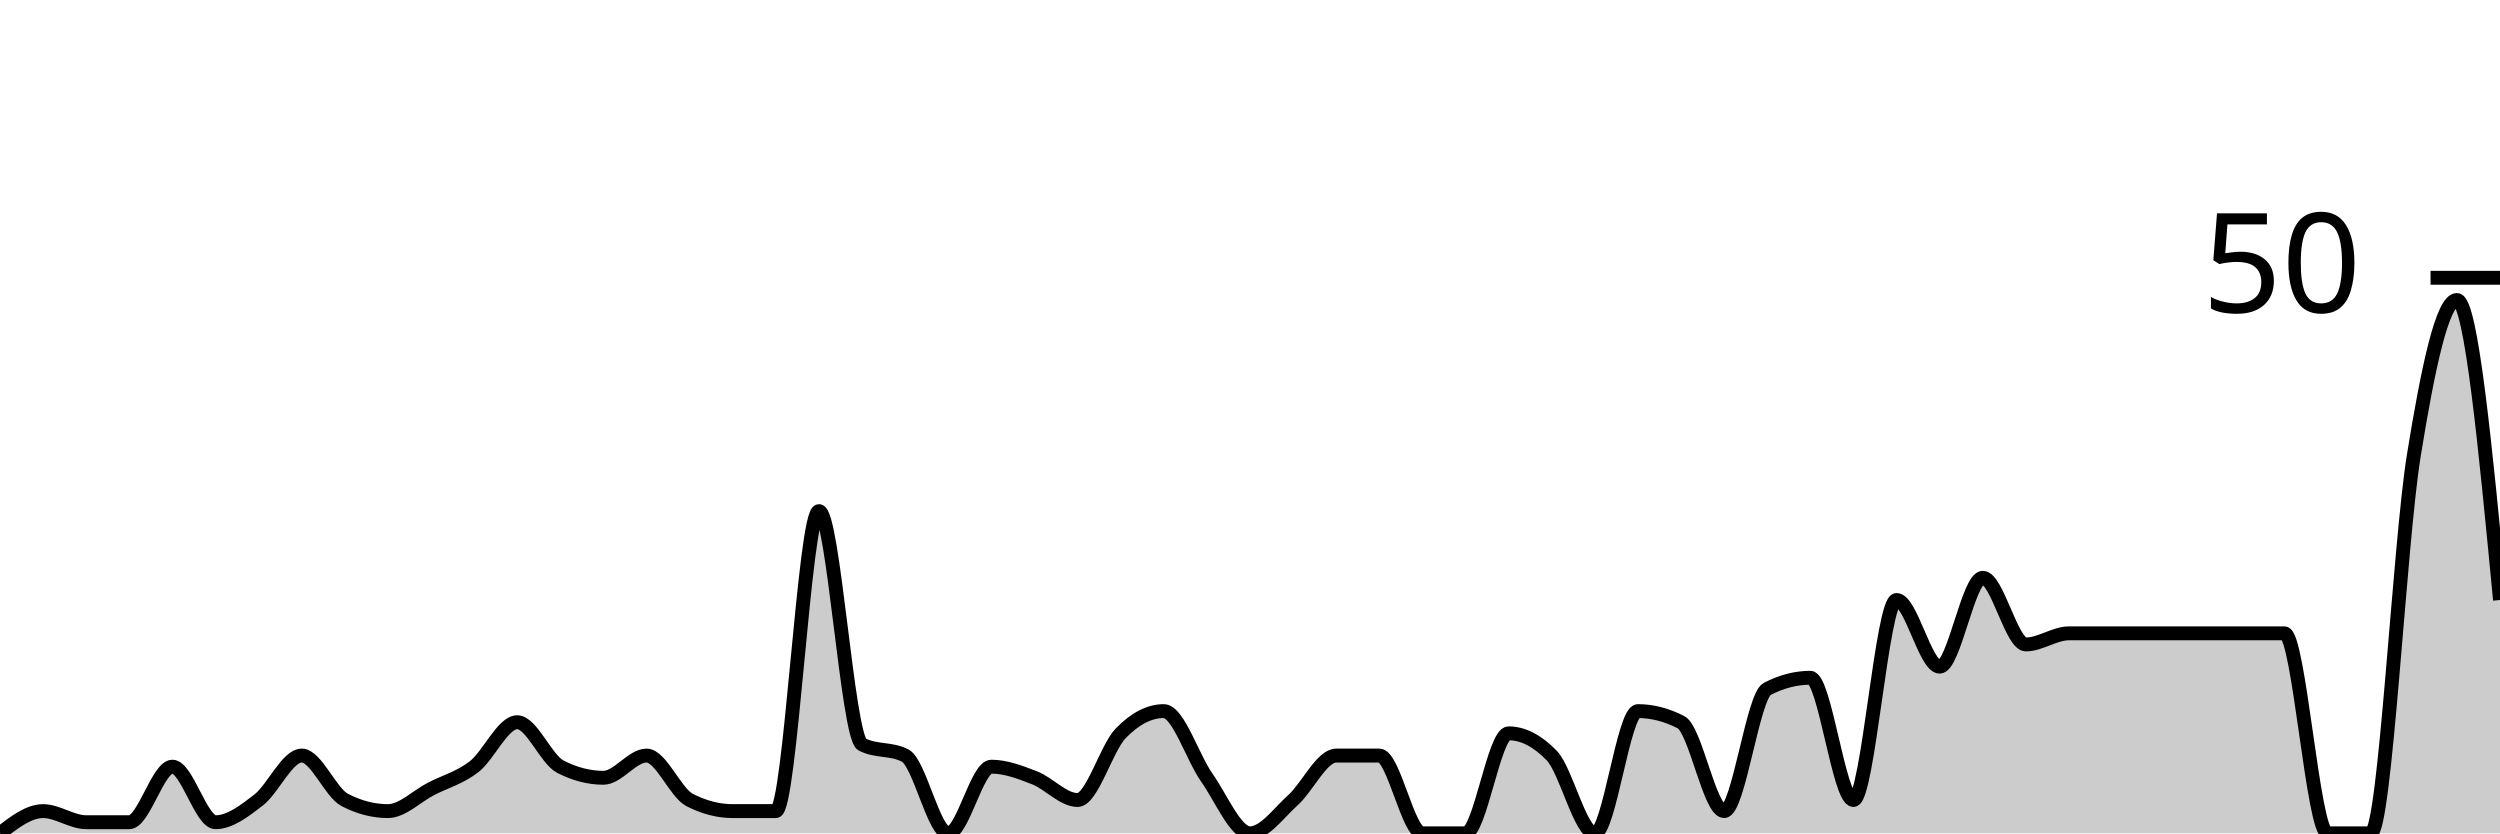
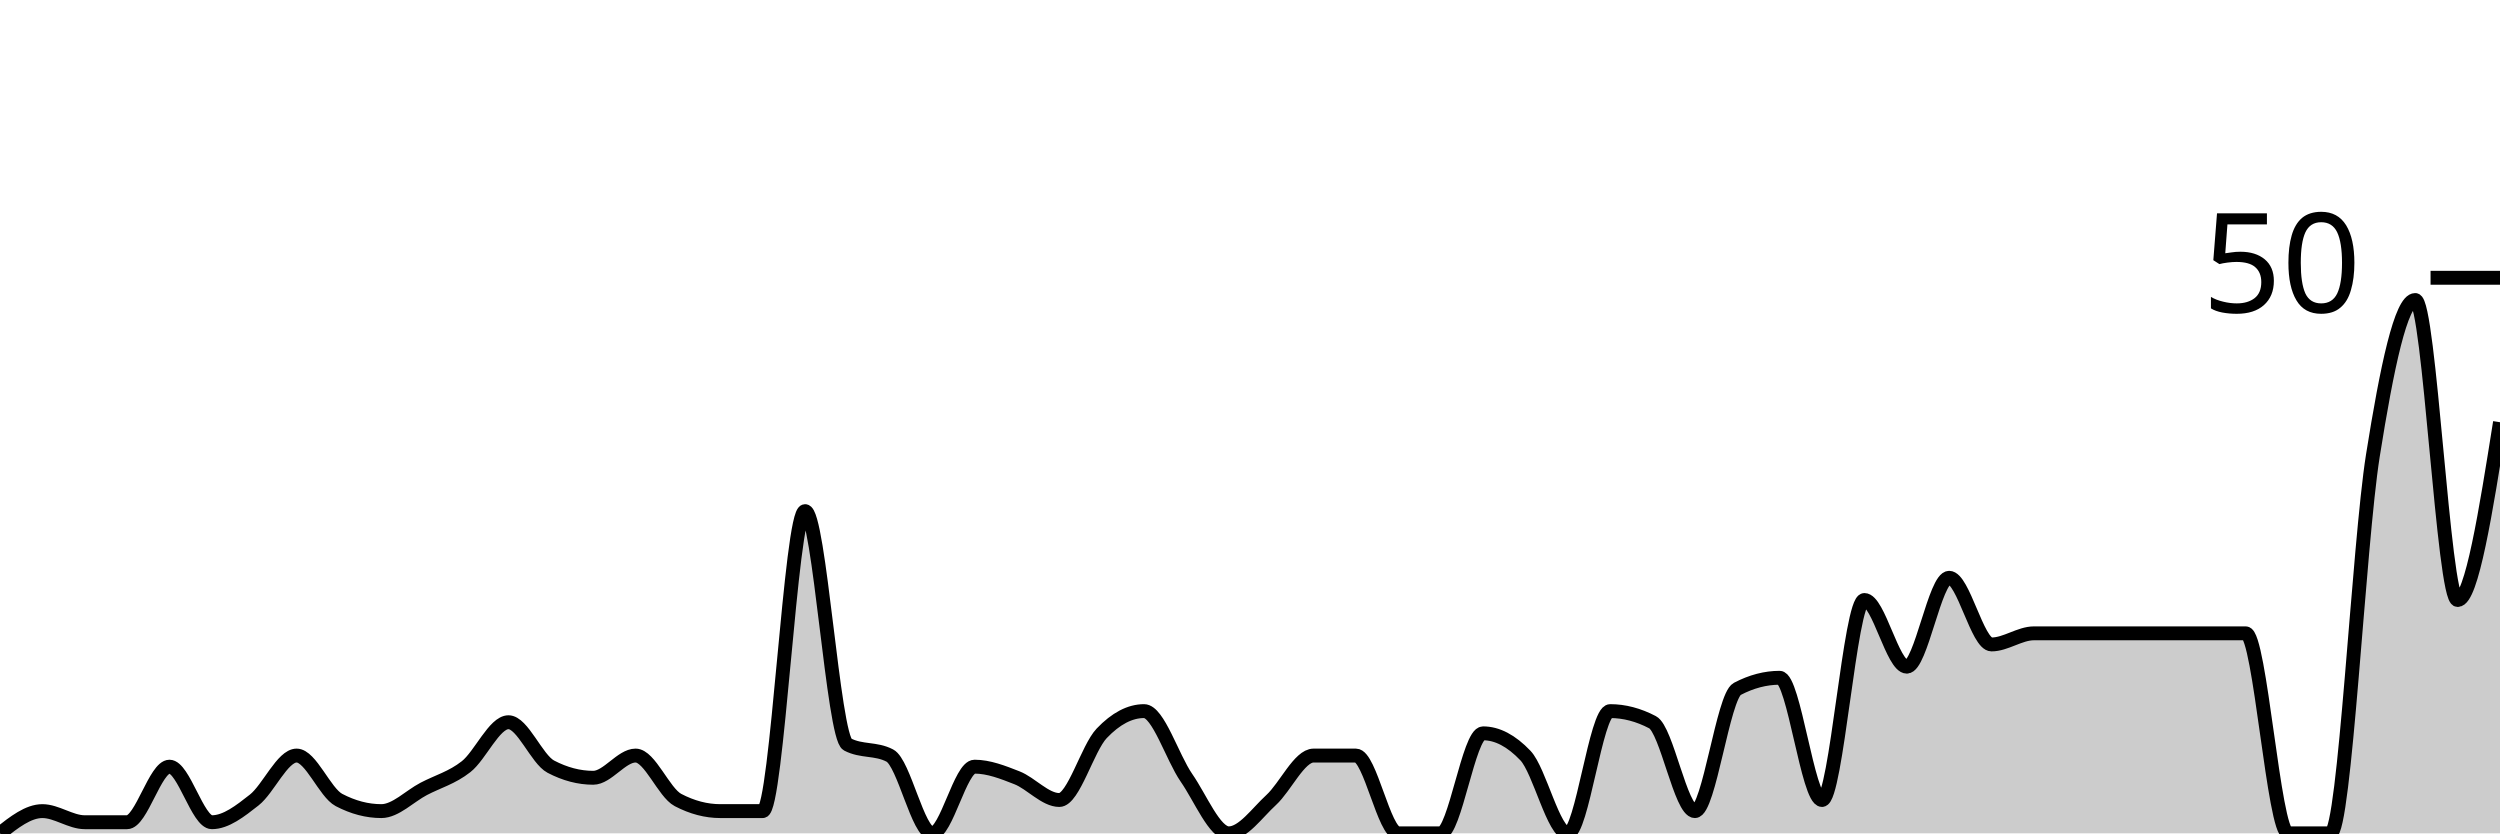
<svg xmlns="http://www.w3.org/2000/svg" viewBox="0 0 180 60">
  <g transform="translate(0,20)">
-     <path class="area" fill="rgba(0, 0, 0, 0.2)" d="M0,40C1.034,39.2,2.069,38.4,3.103,38.4C4.138,38.4,5.172,39.2,6.207,39.2C7.241,39.2,8.276,39.2,9.31,39.2C10.345,39.2,11.379,35.2,12.414,35.2C13.448,35.2,14.483,39.2,15.517,39.2C16.552,39.2,17.586,38.4,18.621,37.6C19.655,36.8,20.69,34.4,21.724,34.4C22.759,34.4,23.793,37.067,24.828,37.6C25.862,38.133,26.897,38.4,27.931,38.4C28.966,38.4,30,37.333,31.034,36.8C32.069,36.267,33.103,36,34.138,35.2C35.172,34.4,36.207,32,37.241,32C38.276,32,39.31,34.667,40.345,35.2C41.379,35.733,42.414,36,43.448,36C44.483,36,45.517,34.4,46.552,34.4C47.586,34.4,48.621,37.067,49.655,37.6C50.69,38.133,51.724,38.4,52.759,38.4C53.793,38.4,54.828,38.4,55.862,38.4C56.897,38.4,57.931,16.8,58.966,16.8C60,16.8,61.034,33.067,62.069,33.6C63.103,34.133,64.138,33.867,65.172,34.4C66.207,34.933,67.241,40,68.276,40C69.31,40,70.345,35.2,71.379,35.2C72.414,35.2,73.448,35.6,74.483,36C75.517,36.4,76.552,37.6,77.586,37.6C78.621,37.6,79.655,33.867,80.69,32.8C81.724,31.733,82.759,31.2,83.793,31.2C84.828,31.2,85.862,34.533,86.897,36C87.931,37.467,88.966,40,90,40C91.034,40,92.069,38.533,93.103,37.6C94.138,36.667,95.172,34.4,96.207,34.4C97.241,34.4,98.276,34.4,99.31,34.4C100.345,34.4,101.379,40,102.414,40C103.448,40,104.483,40,105.517,40C106.552,40,107.586,32.8,108.621,32.8C109.655,32.8,110.69,33.333,111.724,34.4C112.759,35.467,113.793,40,114.828,40C115.862,40,116.897,31.2,117.931,31.2C118.966,31.2,120,31.467,121.034,32C122.069,32.533,123.103,38.4,124.138,38.4C125.172,38.4,126.207,30.133,127.241,29.6C128.276,29.067,129.31,28.8,130.345,28.8C131.379,28.8,132.414,37.6,133.448,37.6C134.483,37.6,135.517,23.2,136.552,23.2C137.586,23.2,138.621,28,139.655,28C140.69,28,141.724,21.6,142.759,21.6C143.793,21.6,144.828,26.4,145.862,26.4C146.897,26.4,147.931,25.6,148.966,25.6C150,25.6,151.034,25.6,152.069,25.6C153.103,25.6,154.138,25.6,155.172,25.6C156.207,25.6,157.241,25.6,158.276,25.6C159.31,25.6,160.345,25.6,161.379,25.6C162.414,25.6,163.448,25.6,164.483,25.6C165.517,25.6,166.552,40,167.586,40C168.621,40,169.655,40,170.69,40C171.724,40,172.759,19.2,173.793,12.8C174.828,6.4,175.862,1.6,176.897,1.6C177.931,1.6,178.966,12.4,180,23.2L180,40C178.966,40,177.931,40,176.897,40C175.862,40,174.828,40,173.793,40C172.759,40,171.724,40,170.69,40C169.655,40,168.621,40,167.586,40C166.552,40,165.517,40,164.483,40C163.448,40,162.414,40,161.379,40C160.345,40,159.31,40,158.276,40C157.241,40,156.207,40,155.172,40C154.138,40,153.103,40,152.069,40C151.034,40,150,40,148.966,40C147.931,40,146.897,40,145.862,40C144.828,40,143.793,40,142.759,40C141.724,40,140.69,40,139.655,40C138.621,40,137.586,40,136.552,40C135.517,40,134.483,40,133.448,40C132.414,40,131.379,40,130.345,40C129.31,40,128.276,40,127.241,40C126.207,40,125.172,40,124.138,40C123.103,40,122.069,40,121.034,40C120,40,118.966,40,117.931,40C116.897,40,115.862,40,114.828,40C113.793,40,112.759,40,111.724,40C110.69,40,109.655,40,108.621,40C107.586,40,106.552,40,105.517,40C104.483,40,103.448,40,102.414,40C101.379,40,100.345,40,99.31,40C98.276,40,97.241,40,96.207,40C95.172,40,94.138,40,93.103,40C92.069,40,91.034,40,90,40C88.966,40,87.931,40,86.897,40C85.862,40,84.828,40,83.793,40C82.759,40,81.724,40,80.69,40C79.655,40,78.621,40,77.586,40C76.552,40,75.517,40,74.483,40C73.448,40,72.414,40,71.379,40C70.345,40,69.31,40,68.276,40C67.241,40,66.207,40,65.172,40C64.138,40,63.103,40,62.069,40C61.034,40,60,40,58.966,40C57.931,40,56.897,40,55.862,40C54.828,40,53.793,40,52.759,40C51.724,40,50.69,40,49.655,40C48.621,40,47.586,40,46.552,40C45.517,40,44.483,40,43.448,40C42.414,40,41.379,40,40.345,40C39.31,40,38.276,40,37.241,40C36.207,40,35.172,40,34.138,40C33.103,40,32.069,40,31.034,40C30,40,28.966,40,27.931,40C26.897,40,25.862,40,24.828,40C23.793,40,22.759,40,21.724,40C20.69,40,19.655,40,18.621,40C17.586,40,16.552,40,15.517,40C14.483,40,13.448,40,12.414,40C11.379,40,10.345,40,9.31,40C8.276,40,7.241,40,6.207,40C5.172,40,4.138,40,3.103,40C2.069,40,1.034,40,0,40Z" />
-     <path class="line" stroke="black" fill="none" d="M0,40C1.034,39.2,2.069,38.4,3.103,38.4C4.138,38.4,5.172,39.2,6.207,39.2C7.241,39.2,8.276,39.2,9.31,39.2C10.345,39.2,11.379,35.2,12.414,35.2C13.448,35.2,14.483,39.2,15.517,39.2C16.552,39.2,17.586,38.4,18.621,37.6C19.655,36.8,20.69,34.4,21.724,34.4C22.759,34.4,23.793,37.067,24.828,37.6C25.862,38.133,26.897,38.4,27.931,38.4C28.966,38.4,30,37.333,31.034,36.8C32.069,36.267,33.103,36,34.138,35.2C35.172,34.4,36.207,32,37.241,32C38.276,32,39.31,34.667,40.345,35.2C41.379,35.733,42.414,36,43.448,36C44.483,36,45.517,34.4,46.552,34.4C47.586,34.4,48.621,37.067,49.655,37.6C50.69,38.133,51.724,38.4,52.759,38.4C53.793,38.4,54.828,38.4,55.862,38.4C56.897,38.4,57.931,16.8,58.966,16.8C60,16.8,61.034,33.067,62.069,33.6C63.103,34.133,64.138,33.867,65.172,34.4C66.207,34.933,67.241,40,68.276,40C69.31,40,70.345,35.2,71.379,35.2C72.414,35.2,73.448,35.6,74.483,36C75.517,36.4,76.552,37.6,77.586,37.6C78.621,37.6,79.655,33.867,80.69,32.8C81.724,31.733,82.759,31.2,83.793,31.2C84.828,31.2,85.862,34.533,86.897,36C87.931,37.467,88.966,40,90,40C91.034,40,92.069,38.533,93.103,37.6C94.138,36.667,95.172,34.4,96.207,34.4C97.241,34.4,98.276,34.4,99.31,34.4C100.345,34.4,101.379,40,102.414,40C103.448,40,104.483,40,105.517,40C106.552,40,107.586,32.8,108.621,32.8C109.655,32.8,110.69,33.333,111.724,34.4C112.759,35.467,113.793,40,114.828,40C115.862,40,116.897,31.2,117.931,31.2C118.966,31.2,120,31.467,121.034,32C122.069,32.533,123.103,38.4,124.138,38.4C125.172,38.4,126.207,30.133,127.241,29.6C128.276,29.067,129.31,28.8,130.345,28.8C131.379,28.8,132.414,37.6,133.448,37.6C134.483,37.6,135.517,23.2,136.552,23.2C137.586,23.2,138.621,28,139.655,28C140.69,28,141.724,21.6,142.759,21.6C143.793,21.6,144.828,26.4,145.862,26.4C146.897,26.4,147.931,25.6,148.966,25.6C150,25.6,151.034,25.6,152.069,25.6C153.103,25.6,154.138,25.6,155.172,25.6C156.207,25.6,157.241,25.6,158.276,25.6C159.31,25.6,160.345,25.6,161.379,25.6C162.414,25.6,163.448,25.6,164.483,25.6C165.517,25.6,166.552,40,167.586,40C168.621,40,169.655,40,170.69,40C171.724,40,172.759,19.2,173.793,12.8C174.828,6.4,175.862,1.6,176.897,1.6C177.931,1.6,178.966,12.4,180,23.2" />
+     <path class="area" fill="rgba(0, 0, 0, 0.2)" d="M0,40C1.017,39.2,2.034,38.4,3.051,38.4C4.068,38.4,5.085,39.2,6.102,39.2C7.119,39.2,8.136,39.2,9.153,39.2C10.169,39.2,11.186,35.2,12.203,35.2C13.22,35.2,14.237,39.2,15.254,39.2C16.271,39.2,17.288,38.4,18.305,37.6C19.322,36.8,20.339,34.4,21.356,34.4C22.373,34.4,23.39,37.067,24.407,37.6C25.424,38.133,26.441,38.4,27.458,38.4C28.475,38.4,29.492,37.333,30.508,36.8C31.525,36.267,32.542,36,33.559,35.2C34.576,34.4,35.593,32,36.61,32C37.627,32,38.644,34.667,39.661,35.2C40.678,35.733,41.695,36,42.712,36C43.729,36,44.746,34.4,45.763,34.4C46.78,34.4,47.797,37.067,48.814,37.6C49.831,38.133,50.847,38.4,51.864,38.4C52.881,38.4,53.898,38.4,54.915,38.4C55.932,38.4,56.949,16.8,57.966,16.8C58.983,16.8,60,33.067,61.017,33.6C62.034,34.133,63.051,33.867,64.068,34.4C65.085,34.933,66.102,40,67.119,40C68.136,40,69.153,35.2,70.169,35.2C71.186,35.2,72.203,35.6,73.22,36C74.237,36.4,75.254,37.6,76.271,37.6C77.288,37.6,78.305,33.867,79.322,32.8C80.339,31.733,81.356,31.2,82.373,31.2C83.39,31.2,84.407,34.533,85.424,36C86.441,37.467,87.458,40,88.475,40C89.492,40,90.508,38.533,91.525,37.6C92.542,36.667,93.559,34.4,94.576,34.4C95.593,34.4,96.61,34.4,97.627,34.4C98.644,34.4,99.661,40,100.678,40C101.695,40,102.712,40,103.729,40C104.746,40,105.763,32.8,106.78,32.8C107.797,32.8,108.814,33.333,109.831,34.4C110.847,35.467,111.864,40,112.881,40C113.898,40,114.915,31.2,115.932,31.2C116.949,31.2,117.966,31.467,118.983,32C120,32.533,121.017,38.4,122.034,38.4C123.051,38.4,124.068,30.133,125.085,29.6C126.102,29.067,127.119,28.8,128.136,28.8C129.153,28.8,130.169,37.6,131.186,37.6C132.203,37.6,133.22,23.2,134.237,23.2C135.254,23.2,136.271,28,137.288,28C138.305,28,139.322,21.6,140.339,21.6C141.356,21.6,142.373,26.4,143.39,26.4C144.407,26.4,145.424,25.6,146.441,25.6C147.458,25.6,148.475,25.6,149.492,25.6C150.508,25.6,151.525,25.6,152.542,25.6C153.559,25.6,154.576,25.6,155.593,25.6C156.61,25.6,157.627,25.6,158.644,25.6C159.661,25.6,160.678,25.6,161.695,25.6C162.712,25.6,163.729,40,164.746,40C165.763,40,166.78,40,167.797,40C168.814,40,169.831,19.2,170.847,12.8C171.864,6.4,172.881,1.6,173.898,1.6C174.915,1.6,175.932,23.2,176.949,23.2C177.966,23.2,178.983,16.8,180,10.4L180,40C178.983,40,177.966,40,176.949,40C175.932,40,174.915,40,173.898,40C172.881,40,171.864,40,170.847,40C169.831,40,168.814,40,167.797,40C166.78,40,165.763,40,164.746,40C163.729,40,162.712,40,161.695,40C160.678,40,159.661,40,158.644,40C157.627,40,156.61,40,155.593,40C154.576,40,153.559,40,152.542,40C151.525,40,150.508,40,149.492,40C148.475,40,147.458,40,146.441,40C145.424,40,144.407,40,143.39,40C142.373,40,141.356,40,140.339,40C139.322,40,138.305,40,137.288,40C136.271,40,135.254,40,134.237,40C133.22,40,132.203,40,131.186,40C130.169,40,129.153,40,128.136,40C127.119,40,126.102,40,125.085,40C124.068,40,123.051,40,122.034,40C121.017,40,120,40,118.983,40C117.966,40,116.949,40,115.932,40C114.915,40,113.898,40,112.881,40C111.864,40,110.847,40,109.831,40C108.814,40,107.797,40,106.78,40C105.763,40,104.746,40,103.729,40C102.712,40,101.695,40,100.678,40C99.661,40,98.644,40,97.627,40C96.61,40,95.593,40,94.576,40C93.559,40,92.542,40,91.525,40C90.508,40,89.492,40,88.475,40C87.458,40,86.441,40,85.424,40C84.407,40,83.39,40,82.373,40C81.356,40,80.339,40,79.322,40C78.305,40,77.288,40,76.271,40C75.254,40,74.237,40,73.22,40C72.203,40,71.186,40,70.169,40C69.153,40,68.136,40,67.119,40C66.102,40,65.085,40,64.068,40C63.051,40,62.034,40,61.017,40C60,40,58.983,40,57.966,40C56.949,40,55.932,40,54.915,40C53.898,40,52.881,40,51.864,40C50.847,40,49.831,40,48.814,40C47.797,40,46.78,40,45.763,40C44.746,40,43.729,40,42.712,40C41.695,40,40.678,40,39.661,40C38.644,40,37.627,40,36.61,40C35.593,40,34.576,40,33.559,40C32.542,40,31.525,40,30.508,40C29.492,40,28.475,40,27.458,40C26.441,40,25.424,40,24.407,40C23.39,40,22.373,40,21.356,40C20.339,40,19.322,40,18.305,40C17.288,40,16.271,40,15.254,40C14.237,40,13.22,40,12.203,40C11.186,40,10.169,40,9.153,40C8.136,40,7.119,40,6.102,40C5.085,40,4.068,40,3.051,40C2.034,40,1.017,40,0,40Z" />
+     <path class="line" stroke="black" fill="none" d="M0,40C1.017,39.2,2.034,38.4,3.051,38.4C4.068,38.4,5.085,39.2,6.102,39.2C7.119,39.2,8.136,39.2,9.153,39.2C10.169,39.2,11.186,35.2,12.203,35.2C13.22,35.2,14.237,39.2,15.254,39.2C16.271,39.2,17.288,38.4,18.305,37.6C19.322,36.8,20.339,34.4,21.356,34.4C22.373,34.4,23.39,37.067,24.407,37.6C25.424,38.133,26.441,38.4,27.458,38.4C28.475,38.4,29.492,37.333,30.508,36.8C31.525,36.267,32.542,36,33.559,35.2C34.576,34.4,35.593,32,36.61,32C37.627,32,38.644,34.667,39.661,35.2C40.678,35.733,41.695,36,42.712,36C43.729,36,44.746,34.4,45.763,34.4C46.78,34.4,47.797,37.067,48.814,37.6C49.831,38.133,50.847,38.4,51.864,38.4C52.881,38.4,53.898,38.4,54.915,38.4C55.932,38.4,56.949,16.8,57.966,16.8C58.983,16.8,60,33.067,61.017,33.6C62.034,34.133,63.051,33.867,64.068,34.4C65.085,34.933,66.102,40,67.119,40C68.136,40,69.153,35.2,70.169,35.2C71.186,35.2,72.203,35.6,73.22,36C74.237,36.4,75.254,37.6,76.271,37.6C77.288,37.6,78.305,33.867,79.322,32.8C80.339,31.733,81.356,31.2,82.373,31.2C83.39,31.2,84.407,34.533,85.424,36C86.441,37.467,87.458,40,88.475,40C89.492,40,90.508,38.533,91.525,37.6C92.542,36.667,93.559,34.4,94.576,34.4C95.593,34.4,96.61,34.4,97.627,34.4C98.644,34.4,99.661,40,100.678,40C101.695,40,102.712,40,103.729,40C104.746,40,105.763,32.8,106.78,32.8C107.797,32.8,108.814,33.333,109.831,34.4C110.847,35.467,111.864,40,112.881,40C113.898,40,114.915,31.2,115.932,31.2C116.949,31.2,117.966,31.467,118.983,32C120,32.533,121.017,38.4,122.034,38.4C123.051,38.4,124.068,30.133,125.085,29.6C126.102,29.067,127.119,28.8,128.136,28.8C129.153,28.8,130.169,37.6,131.186,37.6C132.203,37.6,133.22,23.2,134.237,23.2C135.254,23.2,136.271,28,137.288,28C138.305,28,139.322,21.6,140.339,21.6C141.356,21.6,142.373,26.4,143.39,26.4C144.407,26.4,145.424,25.6,146.441,25.6C147.458,25.6,148.475,25.6,149.492,25.6C150.508,25.6,151.525,25.6,152.542,25.6C153.559,25.6,154.576,25.6,155.593,25.6C156.61,25.6,157.627,25.6,158.644,25.6C159.661,25.6,160.678,25.6,161.695,25.6C162.712,25.6,163.729,40,164.746,40C165.763,40,166.78,40,167.797,40C168.814,40,169.831,19.2,170.847,12.8C171.864,6.4,172.881,1.6,173.898,1.6C174.915,1.6,175.932,23.2,176.949,23.2C177.966,23.2,178.983,16.8,180,10.4" />
    <path class="axis-ceiling" stroke-width="1" stroke="black" fill="none" d="M175,0L180,0" />
    <text class="axis-ceiling-label" font-family="sans-serif" text-anchor="end" font-size="10px" x="170" y="2.5">50</text>
  </g>
</svg>
